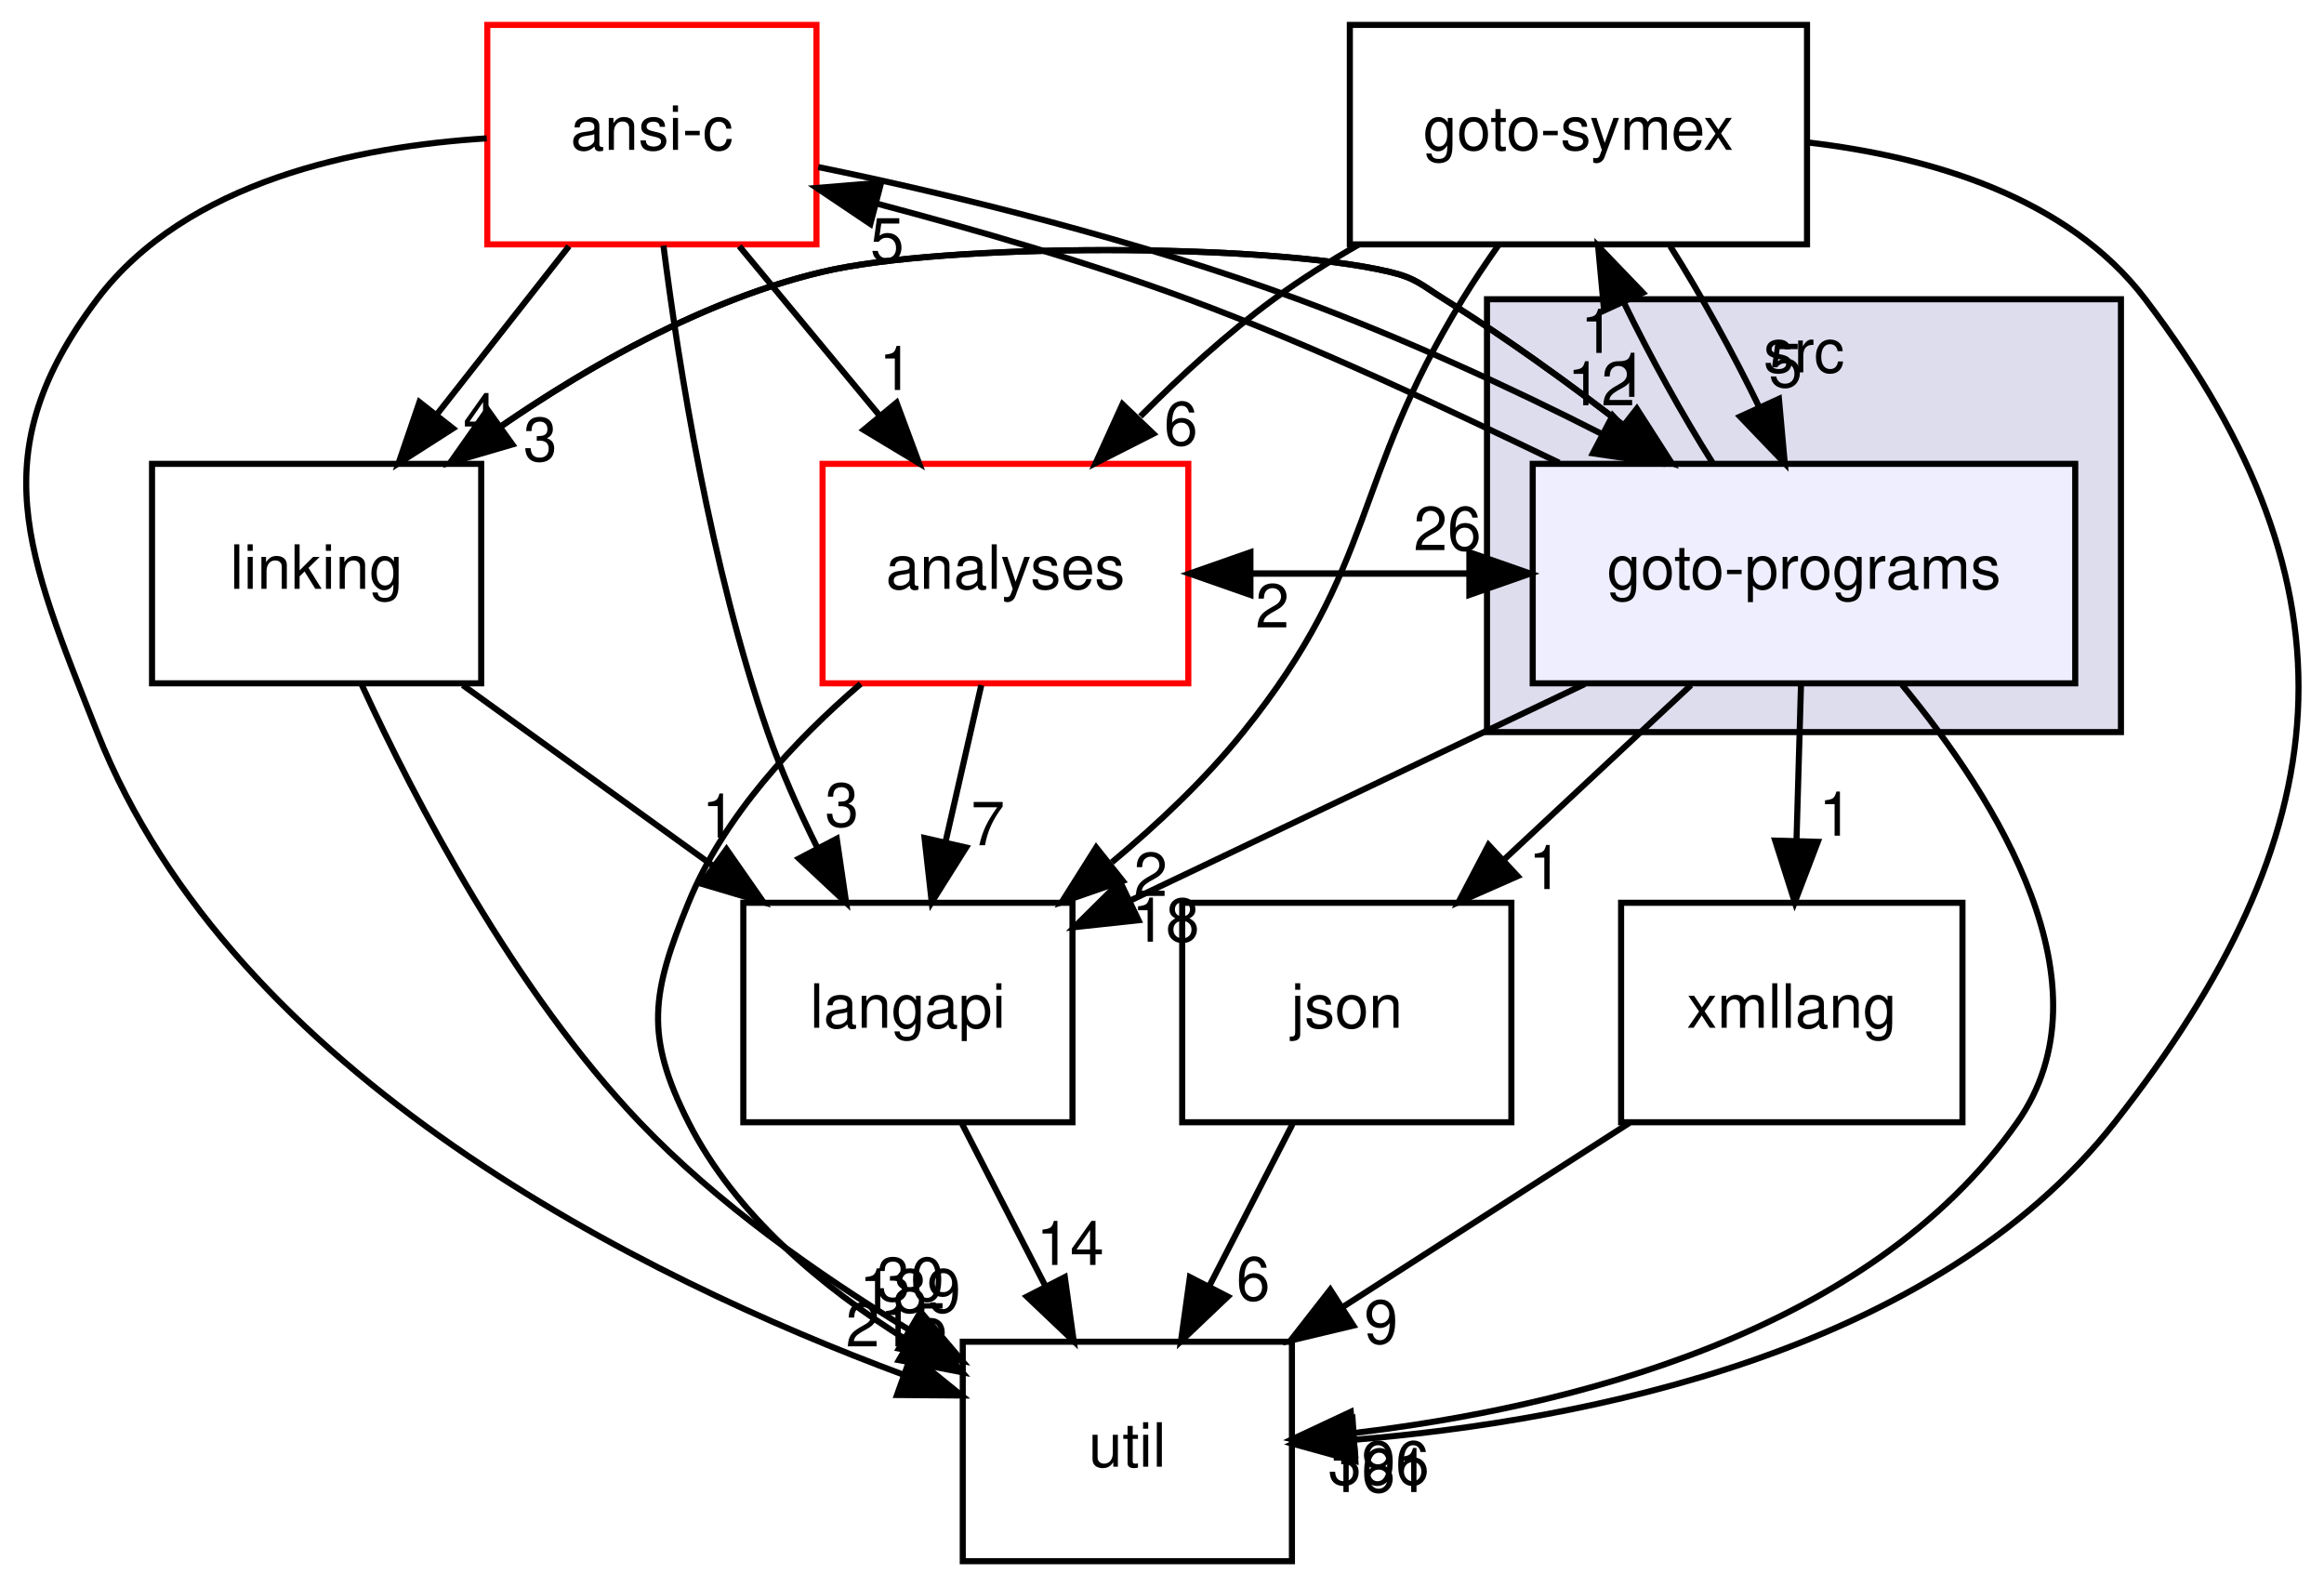
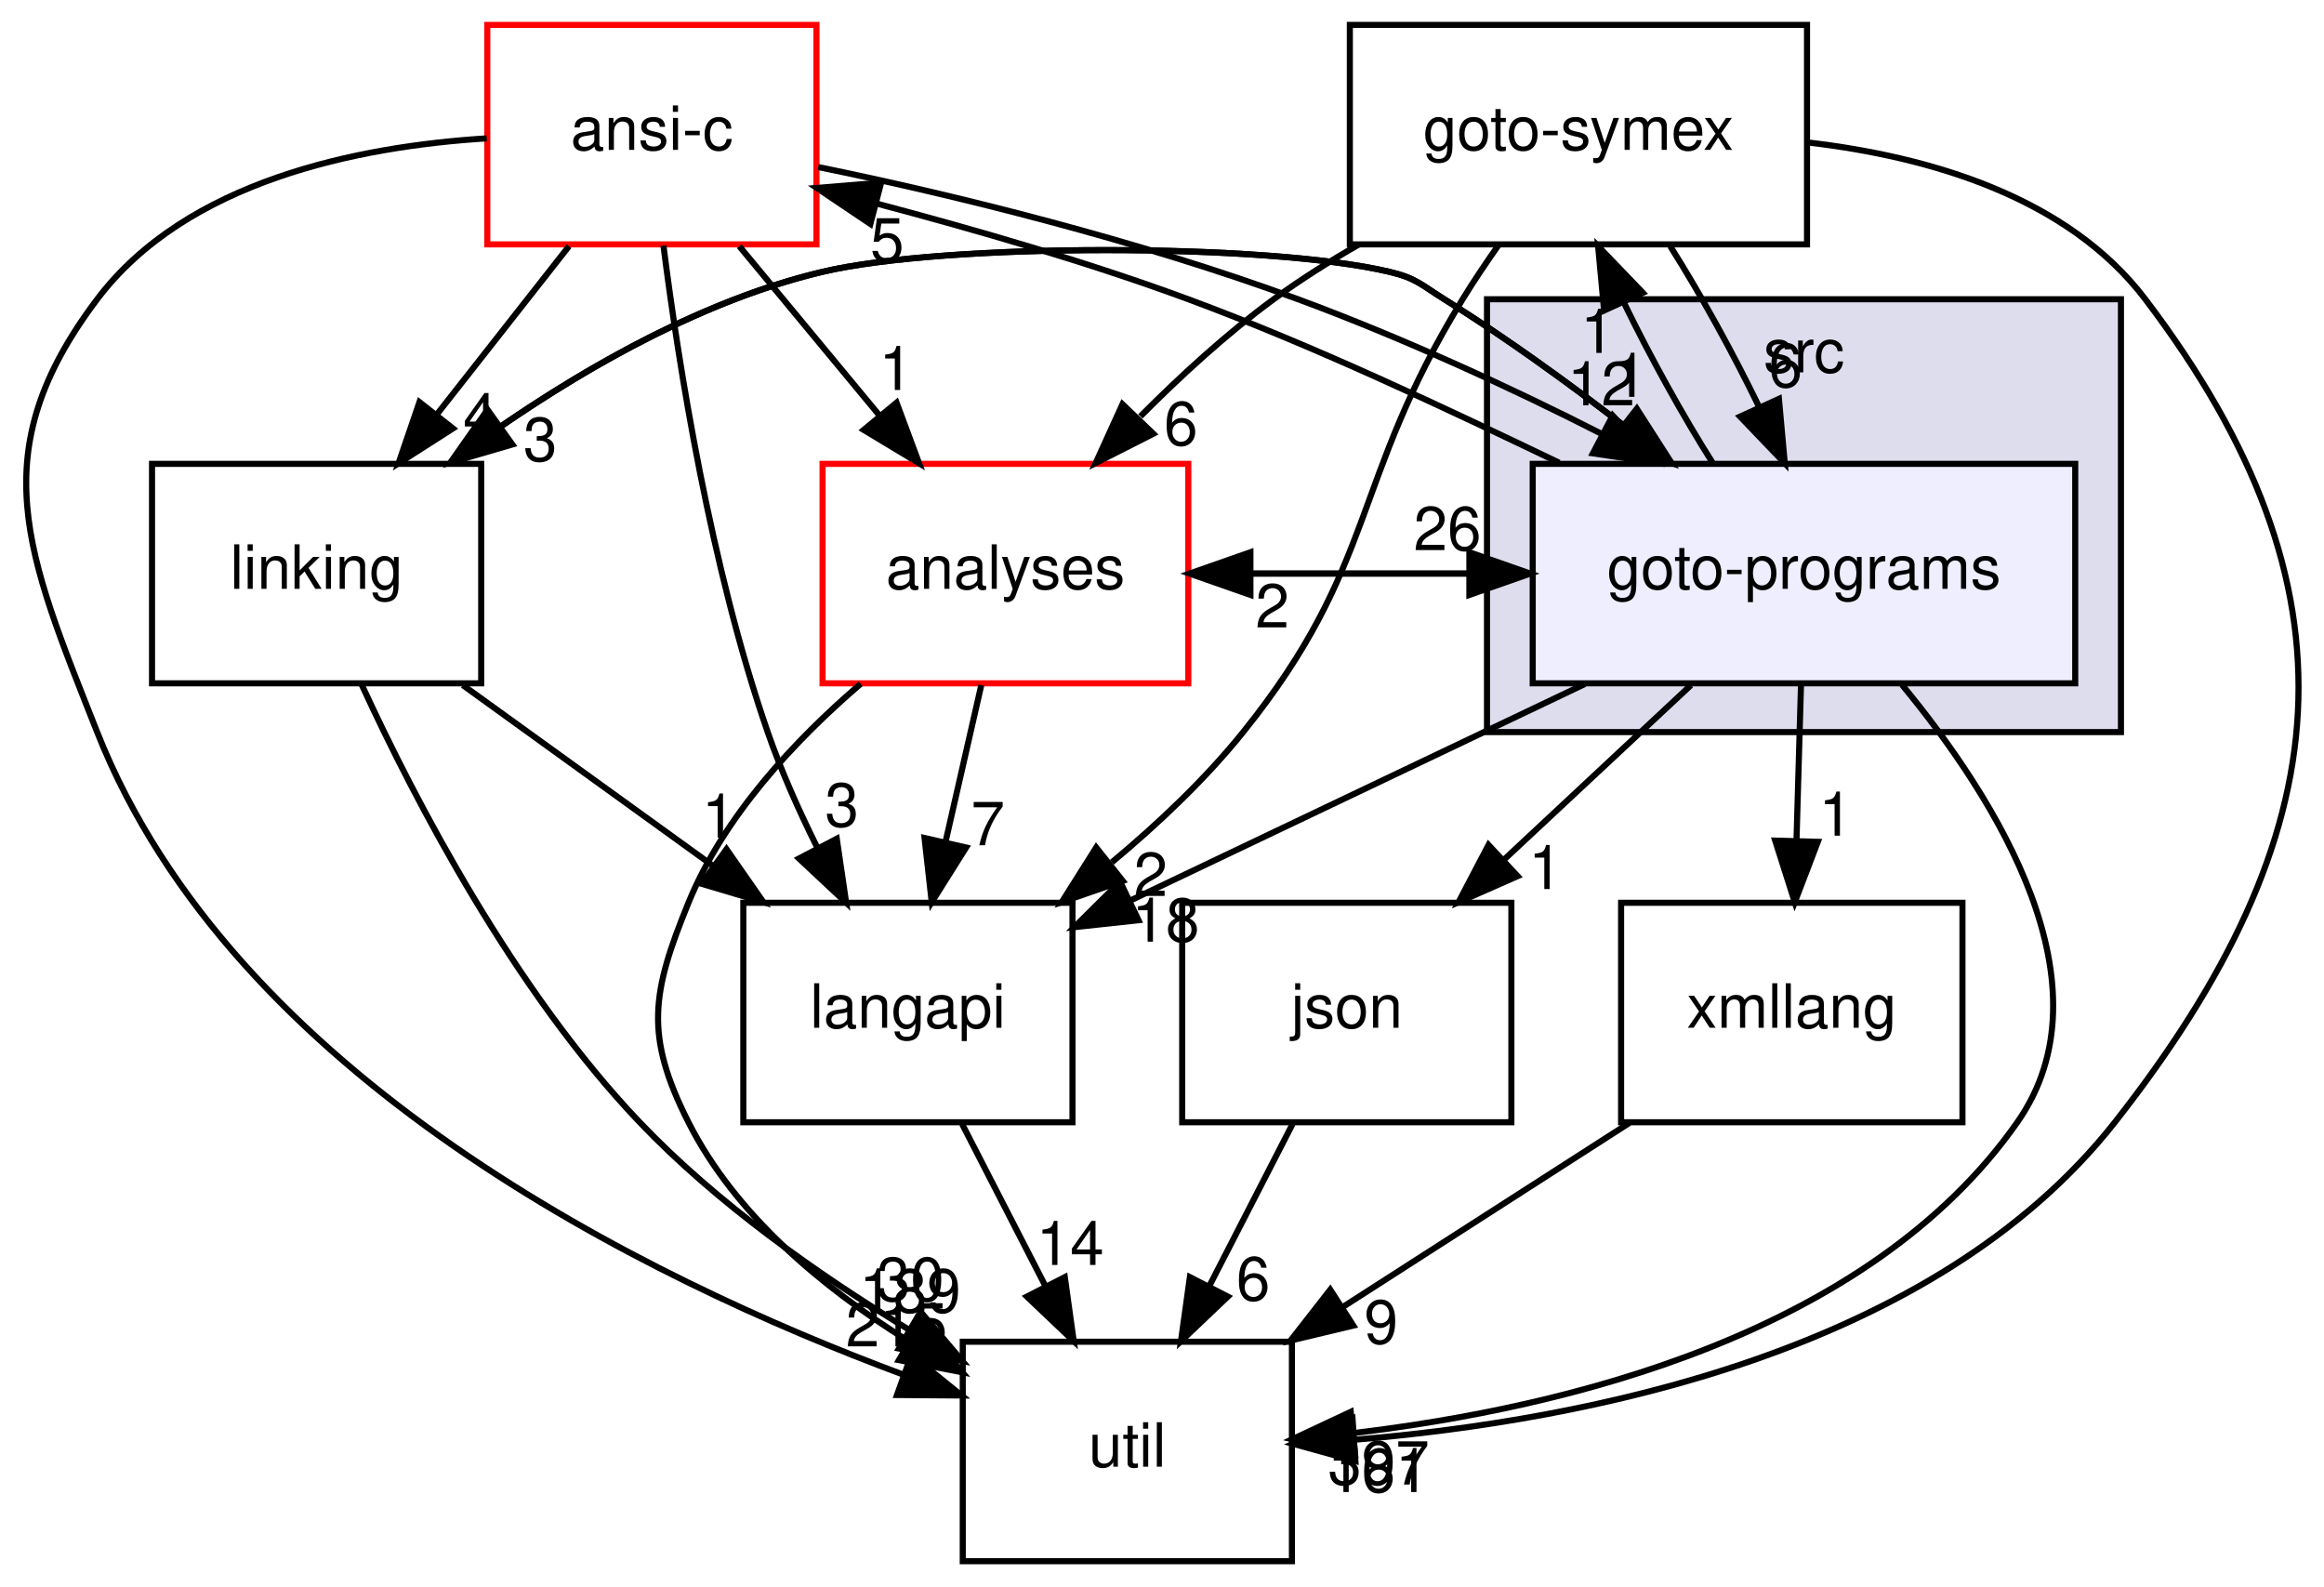
<svg xmlns="http://www.w3.org/2000/svg" xmlns:xlink="http://www.w3.org/1999/xlink" width="381pt" height="260pt" viewBox="0.00 0.00 381.25 260.00">
  <g id="graph0" class="graph" transform="scale(1 1) rotate(0) translate(4 256)">
    <g id="clust1" class="cluster">
      <g id="a_clust1">
        <a xlink:href="dir_68267d1309a1af8e8297ef4c3efbcdba.html" target="_top" xlink:title="src">
          <polygon fill="#ddddee" stroke="black" points="239.94,-136 239.94,-207 343.94,-207 343.94,-136 239.94,-136" />
          <text text-anchor="middle" x="291.94" y="-195" font-family="Helvetica,sans-Serif" font-size="10.00">src</text>
        </a>
      </g>
    </g>
    <g id="node1" class="node">
      <g id="a_node1">
        <a xlink:href="dir_807c5b2c83e0c14a10083f60cf67ca05.html" target="_top" xlink:title="goto-programs">
          <polygon fill="#eeeeff" stroke="black" points="336.44,-180 247.44,-180 247.44,-144 336.44,-144 336.44,-180" />
          <text text-anchor="middle" x="291.94" y="-159.5" font-family="Helvetica,sans-Serif" font-size="10.00">goto-programs</text>
        </a>
      </g>
    </g>
    <g id="node2" class="node">
      <g id="a_node2">
        <a xlink:href="dir_7ec25742ab1d47a7a6823282222807fd.html" target="_top" xlink:title="linking">
          <polygon fill="none" stroke="black" points="74.94,-180 20.94,-180 20.94,-144 74.94,-144 74.94,-180" />
          <text text-anchor="middle" x="47.94" y="-159.5" font-family="Helvetica,sans-Serif" font-size="10.00">linking</text>
        </a>
      </g>
    </g>
    <g id="edge5" class="edge">
      <path fill="none" stroke="black" d="M270.23,-180.12C259.38,-188.77 245.84,-198.96 232.94,-207 229.15,-209.37 228.29,-210.47 223.94,-211.5 203.83,-216.25 151.05,-216.25 130.94,-211.5 111.97,-207.02 93.12,-196.41 78.19,-186.16" />
      <polygon fill="black" stroke="black" points="80.05,-183.18 69.88,-180.21 75.98,-188.88 80.05,-183.18" />
      <g id="a_edge5-headlabel">
        <a xlink:href="dir_000024_000029.html" target="_top" xlink:title="3">
          <text text-anchor="middle" x="84.63" y="-180.47" font-family="Helvetica,sans-Serif" font-size="10.00">3</text>
        </a>
      </g>
    </g>
    <g id="node3" class="node">
      <g id="a_node3">
        <a xlink:href="dir_b7878ad5ecbf2506f4125b9d34c97e45.html" target="_top" xlink:title="util">
          <polygon fill="none" stroke="black" points="207.94,-36 153.94,-36 153.94,0 207.94,0 207.94,-36" />
          <text text-anchor="middle" x="180.94" y="-15.5" font-family="Helvetica,sans-Serif" font-size="10.00">util</text>
        </a>
      </g>
    </g>
    <g id="edge6" class="edge">
      <path fill="none" stroke="black" d="M308.02,-143.76C323.58,-124.92 342.66,-94.43 326.94,-72 302.54,-37.18 252.8,-25.15 218.2,-21.04" />
      <polygon fill="black" stroke="black" points="218.3,-17.53 207.99,-20 217.59,-24.5 218.3,-17.53" />
      <g id="a_edge6-headlabel">
-         <a xlink:href="dir_000024_000033.html" target="_top" xlink:title="396">
-           <text text-anchor="middle" x="222.16" y="-12.57" font-family="Helvetica,sans-Serif" font-size="10.00">396</text>
+         <a xlink:href="dir_000024_000033.html" target="_top" xlink:title="397">
+           <text text-anchor="middle" x="222.16" y="-12.57" font-family="Helvetica,sans-Serif" font-size="10.00">397</text>
        </a>
      </g>
    </g>
    <g id="node4" class="node">
      <g id="a_node4">
        <a xlink:href="dir_da4c9dd239018fe26269ba2e1cf7c9a1.html" target="_top" xlink:title="json">
          <polygon fill="none" stroke="black" points="243.94,-108 189.94,-108 189.94,-72 243.94,-72 243.94,-108" />
          <text text-anchor="middle" x="216.94" y="-87.5" font-family="Helvetica,sans-Serif" font-size="10.00">json</text>
        </a>
      </g>
    </g>
    <g id="edge7" class="edge">
      <path fill="none" stroke="black" d="M273.4,-143.7C264.14,-135.05 252.78,-124.45 242.68,-115.03" />
      <polygon fill="black" stroke="black" points="244.96,-112.37 235.27,-108.1 240.19,-117.49 244.96,-112.37" />
      <g id="a_edge7-headlabel">
        <a xlink:href="dir_000024_000027.html" target="_top" xlink:title="1">
          <text text-anchor="middle" x="249.53" y="-110.25" font-family="Helvetica,sans-Serif" font-size="10.00">1</text>
        </a>
      </g>
    </g>
    <g id="node5" class="node">
      <g id="a_node5">
        <a xlink:href="dir_245199dd16b1f3757d78c9dc7747589d.html" target="_top" xlink:title="langapi">
          <polygon fill="none" stroke="black" points="171.94,-108 117.94,-108 117.94,-72 171.94,-72 171.94,-108" />
          <text text-anchor="middle" x="144.94" y="-87.5" font-family="Helvetica,sans-Serif" font-size="10.00">langapi</text>
        </a>
      </g>
    </g>
    <g id="edge8" class="edge">
      <path fill="none" stroke="black" d="M255.98,-143.88C233.37,-133.11 204.28,-119.26 181.55,-108.43" />
      <polygon fill="black" stroke="black" points="182.77,-105.14 172.23,-104 179.76,-111.46 182.77,-105.14" />
      <g id="a_edge8-headlabel">
        <a xlink:href="dir_000024_000028.html" target="_top" xlink:title="18">
          <text text-anchor="middle" x="187.23" y="-101.62" font-family="Helvetica,sans-Serif" font-size="10.00">18</text>
        </a>
      </g>
    </g>
    <g id="node6" class="node">
      <g id="a_node6">
        <a xlink:href="dir_f88182c44268ef6b082d02d66ccc5f99.html" target="_top" xlink:title="ansi-c">
          <polygon fill="none" stroke="red" points="129.94,-252 75.94,-252 75.94,-216 129.94,-216 129.94,-252" />
          <text text-anchor="middle" x="102.94" y="-231.5" font-family="Helvetica,sans-Serif" font-size="10.00">ansi-c</text>
        </a>
      </g>
    </g>
    <g id="edge9" class="edge">
      <path fill="none" stroke="black" d="M251.78,-180.18C233.4,-189 211.37,-199.45 190.94,-207 174.44,-213.1 155.88,-218.43 139.99,-222.65" />
      <polygon fill="black" stroke="black" points="138.78,-219.35 129.99,-225.26 140.55,-226.12 138.78,-219.35" />
      <g id="a_edge9-headlabel">
        <a xlink:href="dir_000024_000012.html" target="_top" xlink:title="5">
          <text text-anchor="middle" x="141.54" y="-213.19" font-family="Helvetica,sans-Serif" font-size="10.00">5</text>
        </a>
      </g>
    </g>
    <g id="node7" class="node">
      <g id="a_node7">
        <a xlink:href="dir_99e24f80c4828e49b24e2d05c93d325b.html" target="_top" xlink:title="goto-symex">
          <polygon fill="none" stroke="black" points="292.44,-252 217.44,-252 217.44,-216 292.44,-216 292.44,-252" />
          <text text-anchor="middle" x="254.94" y="-231.5" font-family="Helvetica,sans-Serif" font-size="10.00">goto-symex</text>
        </a>
      </g>
    </g>
    <g id="edge10" class="edge">
      <path fill="none" stroke="black" d="M277,-180.1C271.97,-188.04 266.66,-197.67 262.37,-206.51" />
      <polygon fill="black" stroke="black" points="259.15,-205.15 258.17,-215.7 265.51,-208.06 259.15,-205.15" />
      <g id="a_edge10-headlabel">
        <a xlink:href="dir_000024_000025.html" target="_top" xlink:title="1">
          <text text-anchor="middle" x="258.06" y="-198.2" font-family="Helvetica,sans-Serif" font-size="10.00">1</text>
        </a>
      </g>
    </g>
    <g id="node8" class="node">
      <g id="a_node8">
        <a xlink:href="dir_368e562ab10154c637f0143b1d2aaf07.html" target="_top" xlink:title="xmllang">
          <polygon fill="none" stroke="black" points="317.94,-108 261.94,-108 261.94,-72 317.94,-72 317.94,-108" />
          <text text-anchor="middle" x="289.94" y="-87.5" font-family="Helvetica,sans-Serif" font-size="10.00">xmllang</text>
        </a>
      </g>
    </g>
    <g id="edge11" class="edge">
      <path fill="none" stroke="black" d="M291.45,-143.7C291.23,-135.98 290.96,-126.71 290.71,-118.11" />
      <polygon fill="black" stroke="black" points="294.21,-118 290.43,-108.1 287.22,-118.2 294.21,-118" />
      <g id="a_edge11-headlabel">
        <a xlink:href="dir_000024_000034.html" target="_top" xlink:title="1">
          <text text-anchor="middle" x="297.15" y="-119.01" font-family="Helvetica,sans-Serif" font-size="10.00">1</text>
        </a>
      </g>
    </g>
    <g id="node9" class="node">
      <g id="a_node9">
        <a xlink:href="dir_ba7b98ca4ba342c6303fef7df3e3d6c7.html" target="_top" xlink:title="analyses">
          <polygon fill="none" stroke="red" points="190.94,-180 130.94,-180 130.94,-144 190.94,-144 190.94,-180" />
          <text text-anchor="middle" x="160.94" y="-159.5" font-family="Helvetica,sans-Serif" font-size="10.00">analyses</text>
        </a>
      </g>
    </g>
    <g id="edge12" class="edge">
      <path fill="none" stroke="black" d="M247.05,-162C231.76,-162 216.47,-162 201.18,-162" />
      <polygon fill="black" stroke="black" points="201.13,-158.5 191.13,-162 201.13,-165.5 201.13,-158.5" />
      <g id="a_edge12-headlabel">
        <a xlink:href="dir_000024_000011.html" target="_top" xlink:title="2">
          <text text-anchor="middle" x="204.73" y="-153.16" font-family="Helvetica,sans-Serif" font-size="10.00">2</text>
        </a>
      </g>
    </g>
    <g id="edge2" class="edge">
      <path fill="none" stroke="black" d="M69.88,-180.21C85.72,-192.01 108.24,-206.14 130.94,-211.5 151.05,-216.25 203.83,-216.25 223.94,-211.5 228.29,-210.47 229.15,-209.37 232.94,-207 242.82,-200.84 253.07,-193.43 262.2,-186.41" />
      <polygon fill="black" stroke="black" points="264.52,-189.04 270.23,-180.12 260.2,-183.53 264.52,-189.04" />
      <g id="a_edge2-headlabel">
        <a xlink:href="dir_000029_000024.html" target="_top" xlink:title="1">
          <text text-anchor="middle" x="263.44" y="-190.99" font-family="Helvetica,sans-Serif" font-size="10.00">1</text>
        </a>
      </g>
    </g>
    <g id="edge1" class="edge">
      <path fill="none" stroke="black" d="M55.35,-143.75C64.17,-124.62 80.34,-93.61 100.94,-72 113.6,-58.72 130.17,-47.05 144.95,-38.07" />
      <polygon fill="black" stroke="black" points="147.02,-40.92 153.87,-32.84 143.47,-34.88 147.02,-40.92" />
      <g id="a_edge1-headlabel">
        <a xlink:href="dir_000029_000033.html" target="_top" xlink:title="30">
          <text text-anchor="middle" x="145.35" y="-42.69" font-family="Helvetica,sans-Serif" font-size="10.00">30</text>
        </a>
      </g>
    </g>
    <g id="edge3" class="edge">
      <path fill="none" stroke="black" d="M71.92,-143.7C84.25,-134.8 99.46,-123.82 112.79,-114.2" />
      <polygon fill="black" stroke="black" points="115.18,-116.79 121.24,-108.1 111.08,-111.12 115.18,-116.79" />
      <g id="a_edge3-headlabel">
        <a xlink:href="dir_000029_000028.html" target="_top" xlink:title="1">
          <text text-anchor="middle" x="113.92" y="-118.7" font-family="Helvetica,sans-Serif" font-size="10.00">1</text>
        </a>
      </g>
    </g>
    <g id="edge4" class="edge">
      <path fill="none" stroke="black" d="M208.04,-71.7C203.94,-63.73 198.99,-54.1 194.45,-45.26" />
      <polygon fill="black" stroke="black" points="197.42,-43.4 189.74,-36.1 191.2,-46.6 197.42,-43.4" />
      <g id="a_edge4-headlabel">
        <a xlink:href="dir_000027_000033.html" target="_top" xlink:title="6">
          <text text-anchor="middle" x="201.59" y="-42.79" font-family="Helvetica,sans-Serif" font-size="10.00">6</text>
        </a>
      </g>
    </g>
    <g id="edge13" class="edge">
      <path fill="none" stroke="black" d="M153.84,-71.7C157.94,-63.73 162.89,-54.1 167.43,-45.26" />
      <polygon fill="black" stroke="black" points="170.68,-46.6 172.14,-36.1 164.46,-43.4 170.68,-46.6" />
      <g id="a_edge13-headlabel">
        <a xlink:href="dir_000028_000033.html" target="_top" xlink:title="14">
          <text text-anchor="middle" x="171.56" y="-48.59" font-family="Helvetica,sans-Serif" font-size="10.00">14</text>
        </a>
      </g>
    </g>
    <g id="edge16" class="edge">
      <path fill="none" stroke="black" d="M130.23,-228.68C152.21,-224.21 183.1,-216.55 208.94,-207 225.86,-200.75 243.88,-192.51 258.88,-184.85" />
      <polygon fill="black" stroke="black" points="260.56,-187.92 267.79,-180.18 257.31,-181.72 260.56,-187.92" />
      <g id="a_edge16-headlabel">
        <a xlink:href="dir_000012_000024.html" target="_top" xlink:title="12">
          <text text-anchor="middle" x="258.69" y="-189.6" font-family="Helvetica,sans-Serif" font-size="10.00">12</text>
        </a>
      </g>
    </g>
    <g id="edge14" class="edge">
      <path fill="none" stroke="black" d="M89.34,-215.7C82.82,-207.39 74.87,-197.28 67.69,-188.14" />
      <polygon fill="black" stroke="black" points="70.31,-185.81 61.38,-180.1 64.81,-190.13 70.31,-185.81" />
      <g id="a_edge14-headlabel">
        <a xlink:href="dir_000012_000029.html" target="_top" xlink:title="4">
          <text text-anchor="middle" x="74.76" y="-184.38" font-family="Helvetica,sans-Serif" font-size="10.00">4</text>
        </a>
      </g>
    </g>
    <g id="edge15" class="edge">
      <path fill="none" stroke="black" d="M75.84,-233.39C54.71,-232.07 26.58,-226.41 11.94,-207 -7.06,-181.81 0.34,-165.34 11.94,-136 34.28,-79.51 101.64,-46.41 144.27,-30.57" />
      <polygon fill="black" stroke="black" points="145.51,-33.85 153.75,-27.18 143.15,-27.26 145.51,-33.85" />
      <g id="a_edge15-headlabel">
        <a xlink:href="dir_000012_000033.html" target="_top" xlink:title="215">
          <text text-anchor="middle" x="143.08" y="-35.23" font-family="Helvetica,sans-Serif" font-size="10.00">215</text>
        </a>
      </g>
    </g>
    <g id="edge17" class="edge">
      <path fill="none" stroke="black" d="M104.84,-215.8C107.34,-196.11 112.57,-163.08 121.94,-136 124.12,-129.69 127.04,-123.15 130.06,-117.08" />
      <polygon fill="black" stroke="black" points="133.27,-118.51 134.81,-108.02 127.07,-115.26 133.27,-118.51" />
      <g id="a_edge17-headlabel">
        <a xlink:href="dir_000012_000028.html" target="_top" xlink:title="3">
          <text text-anchor="middle" x="134.11" y="-120.51" font-family="Helvetica,sans-Serif" font-size="10.00">3</text>
        </a>
      </g>
    </g>
    <g id="edge18" class="edge">
      <path fill="none" stroke="black" d="M117.28,-215.7C124.23,-207.3 132.71,-197.07 140.34,-187.86" />
      <polygon fill="black" stroke="black" points="143.08,-190.04 146.77,-180.1 137.69,-185.57 143.08,-190.04" />
      <g id="a_edge18-headlabel">
        <a xlink:href="dir_000012_000011.html" target="_top" xlink:title="1">
          <text text-anchor="middle" x="142.98" y="-192.12" font-family="Helvetica,sans-Serif" font-size="10.00">1</text>
        </a>
      </g>
    </g>
    <g id="edge20" class="edge">
      <path fill="none" stroke="black" d="M270,-215.7C275.04,-207.73 280.34,-198.1 284.62,-189.26" />
      <polygon fill="black" stroke="black" points="287.83,-190.66 288.79,-180.1 281.46,-187.75 287.83,-190.66" />
      <g id="a_edge20-headlabel">
-         <a xlink:href="dir_000025_000024.html" target="_top" xlink:title="5">
-           <text text-anchor="middle" x="288.92" y="-192.6" font-family="Helvetica,sans-Serif" font-size="10.00">5</text>
+         <a xlink:href="dir_000025_000024.html" target="_top" xlink:title="6">
+           <text text-anchor="middle" x="288.92" y="-192.6" font-family="Helvetica,sans-Serif" font-size="10.00">6</text>
        </a>
      </g>
    </g>
    <g id="edge19" class="edge">
      <path fill="none" stroke="black" d="M292.65,-232.71C312.44,-230.39 335.17,-223.83 347.94,-207 384.23,-159.17 380.05,-119.2 342.94,-72 313.27,-34.26 256.13,-23.07 218.27,-19.93" />
      <polygon fill="black" stroke="black" points="218.35,-16.43 208.14,-19.25 217.88,-23.41 218.35,-16.43" />
      <g id="a_edge19-headlabel">
        <a xlink:href="dir_000025_000033.html" target="_top" xlink:title="161">
          <text text-anchor="middle" x="222.13" y="-11.34" font-family="Helvetica,sans-Serif" font-size="10.00">161</text>
        </a>
      </g>
    </g>
    <g id="edge21" class="edge">
      <path fill="none" stroke="black" d="M241.87,-215.93C239.8,-213 237.75,-209.95 235.94,-207 217.44,-176.84 222.11,-163.57 199.94,-136 193.75,-128.3 186.06,-121.02 178.4,-114.64" />
      <polygon fill="black" stroke="black" points="180.19,-111.59 170.18,-108.11 175.83,-117.07 180.19,-111.59" />
      <g id="a_edge21-headlabel">
        <a xlink:href="dir_000025_000028.html" target="_top" xlink:title="2">
          <text text-anchor="middle" x="184.77" y="-109.11" font-family="Helvetica,sans-Serif" font-size="10.00">2</text>
        </a>
      </g>
    </g>
    <g id="edge22" class="edge">
      <path fill="none" stroke="black" d="M218.9,-215.97C214.06,-213.2 209.28,-210.18 204.94,-207 197.3,-201.4 189.73,-194.47 183.08,-187.79" />
      <polygon fill="black" stroke="black" points="185.2,-184.94 175.75,-180.14 180.14,-189.78 185.2,-184.94" />
      <g id="a_edge22-headlabel">
        <a xlink:href="dir_000025_000011.html" target="_top" xlink:title="6">
          <text text-anchor="middle" x="189.73" y="-183.07" font-family="Helvetica,sans-Serif" font-size="10.00">6</text>
        </a>
      </g>
    </g>
    <g id="edge23" class="edge">
      <path fill="none" stroke="black" d="M263.28,-71.88C249.16,-62.81 231.63,-51.55 216.38,-41.76" />
      <polygon fill="black" stroke="black" points="218.01,-38.65 207.71,-36.19 214.23,-44.54 218.01,-38.65" />
      <g id="a_edge23-headlabel">
        <a xlink:href="dir_000034_000033.html" target="_top" xlink:title="9">
          <text text-anchor="middle" x="222.57" y="-35.7" font-family="Helvetica,sans-Serif" font-size="10.00">9</text>
        </a>
      </g>
    </g>
    <g id="edge25" class="edge">
      <path fill="none" stroke="black" d="M191.13,-162C206.42,-162 221.71,-162 237,-162" />
      <polygon fill="black" stroke="black" points="237.05,-165.5 247.05,-162 237.05,-158.5 237.05,-165.5" />
      <g id="a_edge25-headlabel">
        <a xlink:href="dir_000011_000024.html" target="_top" xlink:title="26">
          <text text-anchor="middle" x="233.45" y="-165.84" font-family="Helvetica,sans-Serif" font-size="10.00">26</text>
        </a>
      </g>
    </g>
    <g id="edge24" class="edge">
      <path fill="none" stroke="black" d="M137.19,-143.91C126.39,-134.65 114.74,-122.2 108.94,-108 102.89,-93.19 101.72,-86.28 108.94,-72 116.64,-56.77 131,-44.85 144.88,-36.2" />
      <polygon fill="black" stroke="black" points="146.97,-39.04 153.86,-30.99 143.46,-32.98 146.97,-39.04" />
      <g id="a_edge24-headlabel">
        <a xlink:href="dir_000011_000033.html" target="_top" xlink:title="189">
          <text text-anchor="middle" x="145.29" y="-40.8" font-family="Helvetica,sans-Serif" font-size="10.00">189</text>
        </a>
      </g>
    </g>
    <g id="edge26" class="edge">
      <path fill="none" stroke="black" d="M156.98,-143.7C155.22,-135.98 153.1,-126.71 151.14,-118.11" />
      <polygon fill="black" stroke="black" points="154.49,-117.07 148.85,-108.1 147.67,-118.63 154.49,-117.07" />
      <g id="a_edge26-headlabel">
        <a xlink:href="dir_000011_000028.html" target="_top" xlink:title="7">
          <text text-anchor="middle" x="158.06" y="-117.44" font-family="Helvetica,sans-Serif" font-size="10.00">7</text>
        </a>
      </g>
    </g>
  </g>
</svg>
